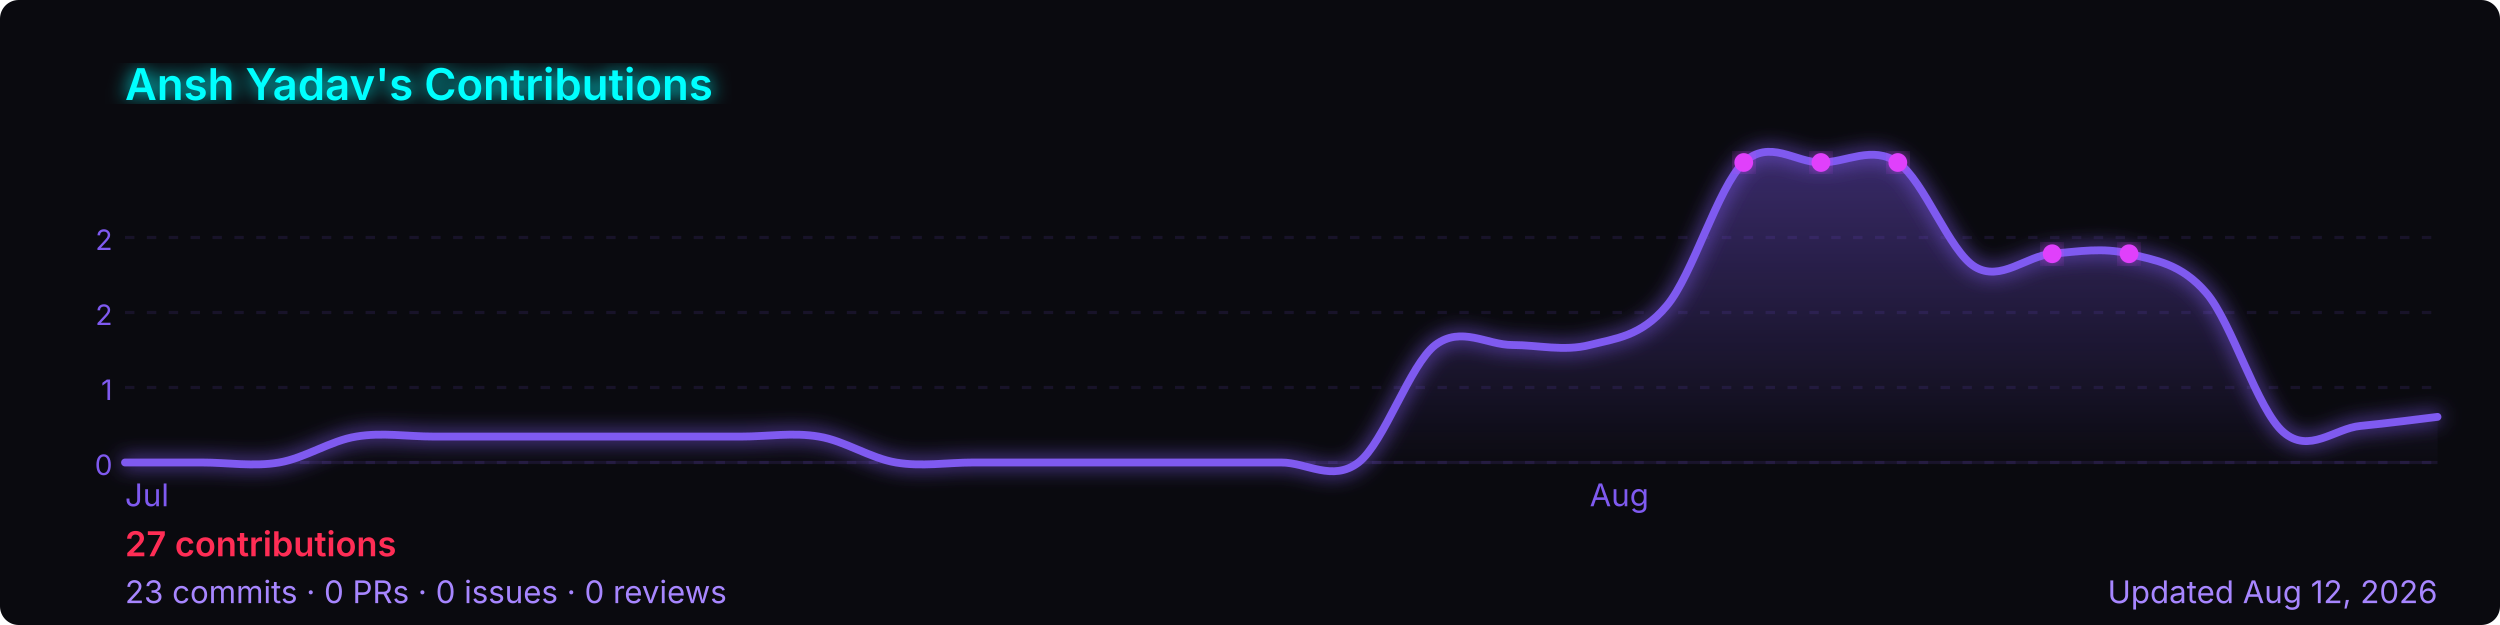
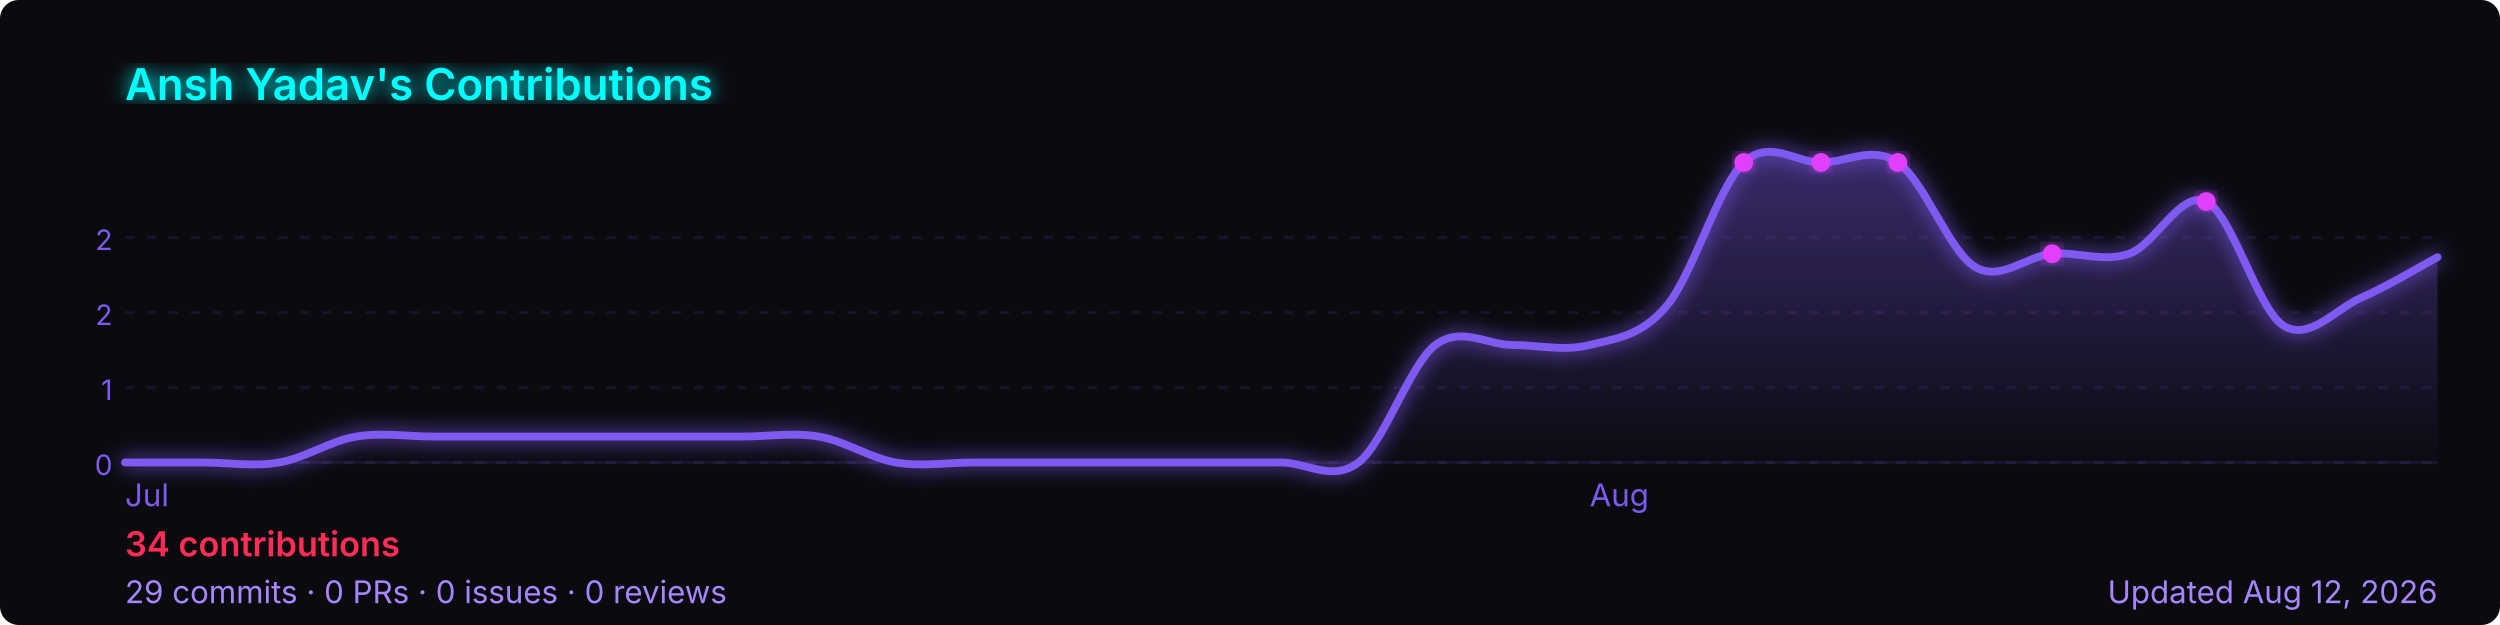
<svg xmlns="http://www.w3.org/2000/svg" width="800" height="200" viewBox="0 0 800 200" role="img" aria-label="Ansh Yadav's GitHub contribution graph">
  <defs>
-     <linearGradient id="area-2p8ru" x1="0" y1="0" x2="0" y2="1">
+     <linearGradient id="area-fkxvy" x1="0" y1="0" x2="0" y2="1">
      <stop offset="0%" stop-color="rgba(127,90,240,0.4)" />
      <stop offset="100%" stop-color="rgba(127,90,240,0)" />
    </linearGradient>
-     <filter id="glow-2p8ru">
+     <filter id="glow-fkxvy">
      <feGaussianBlur stdDeviation="3" result="blur" />
      <feMerge>
        <feMergeNode in="blur" />
        <feMergeNode in="SourceGraphic" />
      </feMerge>
    </filter>
  </defs>
  <rect width="800" height="200" rx="6" fill="#0a0a0f" />
-   <text x="40" y="32" font-size="14" font-weight="600" fill="#00ffff" font-family="-apple-system,BlinkMacSystemFont,'Segoe UI',sans-serif" filter="url(#glow-2p8ru)">
+   <text x="40" y="32" font-size="14" font-weight="600" fill="#00ffff" font-family="-apple-system,BlinkMacSystemFont,'Segoe UI',sans-serif" filter="url(#glow-fkxvy)">
    Ansh Yadav's Contributions
  </text>
  <line x1="40" y1="76.0" x2="780" y2="76.0" stroke="rgba(127,90,240,0.12)" stroke-width="1" stroke-dasharray="3,4" />
  <text x="36" y="80.0" font-size="9" fill="#7f5af0" font-family="-apple-system,BlinkMacSystemFont,'Segoe UI',sans-serif" text-anchor="end">2</text>
  <line x1="40" y1="100.0" x2="780" y2="100.0" stroke="rgba(127,90,240,0.12)" stroke-width="1" stroke-dasharray="3,4" />
  <text x="36" y="104.0" font-size="9" fill="#7f5af0" font-family="-apple-system,BlinkMacSystemFont,'Segoe UI',sans-serif" text-anchor="end">2</text>
  <line x1="40" y1="124.0" x2="780" y2="124.0" stroke="rgba(127,90,240,0.12)" stroke-width="1" stroke-dasharray="3,4" />
  <text x="36" y="128.0" font-size="9" fill="#7f5af0" font-family="-apple-system,BlinkMacSystemFont,'Segoe UI',sans-serif" text-anchor="end">1</text>
  <line x1="40" y1="148.0" x2="780" y2="148.0" stroke="rgba(127,90,240,0.12)" stroke-width="1" stroke-dasharray="3,4" />
  <text x="36" y="152.0" font-size="9" fill="#7f5af0" font-family="-apple-system,BlinkMacSystemFont,'Segoe UI',sans-serif" text-anchor="end">0</text>
  <line x1="40" y1="148" x2="780" y2="148" stroke="rgba(127,90,240,0.12)" stroke-width="1" />
-   <path d="M 40.0,148.0 C 44.1,148.0 56.4,148.0 64.7,148.0 C 72.9,148.0 81.1,149.4 89.3,148.0 C 97.6,146.6 105.8,141.0 114.0,139.7 C 122.2,138.3 130.4,139.7 138.7,139.7 C 146.9,139.7 155.1,139.7 163.3,139.7 C 171.6,139.7 179.8,139.7 188.0,139.7 C 196.2,139.7 204.4,139.7 212.7,139.7 C 220.9,139.7 229.1,139.7 237.3,139.7 C 245.6,139.7 253.8,138.3 262.0,139.7 C 270.2,141.0 278.4,146.6 286.7,148.0 C 294.9,149.4 303.1,148.0 311.3,148.0 C 319.6,148.0 327.8,148.0 336.0,148.0 C 344.2,148.0 352.4,148.0 360.7,148.0 C 368.9,148.0 377.1,148.0 385.3,148.0 C 393.6,148.0 401.8,148.0 410.0,148.0 C 418.2,148.0 426.4,154.3 434.7,148.0 C 442.9,141.7 451.1,116.7 459.3,110.4 C 467.6,104.2 475.8,110.4 484.0,110.4 C 492.2,110.4 500.4,112.5 508.7,110.4 C 516.9,108.3 525.1,107.7 533.3,97.9 C 541.6,88.2 549.8,59.7 558.0,52.0 C 566.2,44.3 574.4,52.0 582.7,52.0 C 590.9,52.0 599.1,46.4 607.3,52.0 C 615.6,57.6 623.8,80.5 632.0,85.4 C 640.2,90.3 648.4,81.9 656.7,81.2 C 664.9,80.5 673.1,79.1 681.3,81.2 C 689.6,83.3 697.8,84.2 706.0,93.7 C 714.2,103.2 722.4,131.2 730.7,138.3 C 738.9,145.4 747.1,137.1 755.3,136.3 C 763.6,135.5 775.9,133.9 780.0,133.4 L 780.0,148 L 40.0,148 Z" fill="url(#area-2p8ru)" />
-   <path d="M 40.0,148.0 C 44.1,148.0 56.4,148.0 64.7,148.0 C 72.9,148.0 81.1,149.4 89.3,148.0 C 97.6,146.6 105.8,141.0 114.0,139.7 C 122.2,138.3 130.4,139.7 138.7,139.7 C 146.9,139.7 155.1,139.7 163.3,139.7 C 171.6,139.7 179.8,139.7 188.0,139.7 C 196.2,139.7 204.4,139.7 212.7,139.7 C 220.9,139.7 229.1,139.7 237.3,139.7 C 245.6,139.7 253.8,138.3 262.0,139.7 C 270.2,141.0 278.4,146.6 286.7,148.0 C 294.9,149.4 303.1,148.0 311.3,148.0 C 319.6,148.0 327.8,148.0 336.0,148.0 C 344.2,148.0 352.4,148.0 360.7,148.0 C 368.9,148.0 377.1,148.0 385.3,148.0 C 393.6,148.0 401.8,148.0 410.0,148.0 C 418.2,148.0 426.4,154.3 434.7,148.0 C 442.9,141.7 451.1,116.7 459.3,110.4 C 467.6,104.2 475.8,110.4 484.0,110.4 C 492.2,110.4 500.4,112.5 508.7,110.4 C 516.9,108.3 525.1,107.7 533.3,97.9 C 541.6,88.2 549.8,59.7 558.0,52.0 C 566.2,44.3 574.4,52.0 582.7,52.0 C 590.9,52.0 599.1,46.4 607.3,52.0 C 615.6,57.6 623.8,80.5 632.0,85.4 C 640.2,90.3 648.4,81.9 656.7,81.2 C 664.9,80.5 673.1,79.1 681.3,81.2 C 689.6,83.3 697.8,84.2 706.0,93.7 C 714.2,103.2 722.4,131.2 730.7,138.3 C 738.9,145.4 747.1,137.1 755.3,136.3 C 763.6,135.5 775.9,133.9 780.0,133.4" fill="none" stroke="#7f5af0" stroke-width="2.5" stroke-linejoin="round" stroke-linecap="round" filter="url(#glow-2p8ru)" />
-   <circle cx="607.3" cy="52.0" r="3" fill="#e040fb" filter="url(#glow-2p8ru)">
+   <path d="M 40.0,148.0 C 44.1,148.0 56.4,148.0 64.7,148.0 C 72.9,148.0 81.1,149.4 89.3,148.0 C 97.6,146.6 105.8,141.0 114.0,139.7 C 122.2,138.3 130.4,139.7 138.7,139.7 C 146.9,139.7 155.1,139.7 163.3,139.7 C 171.6,139.7 179.8,139.7 188.0,139.7 C 196.2,139.7 204.4,139.7 212.7,139.7 C 220.9,139.7 229.1,139.7 237.3,139.7 C 245.6,139.7 253.8,138.3 262.0,139.7 C 270.2,141.0 278.4,146.6 286.7,148.0 C 294.9,149.4 303.1,148.0 311.3,148.0 C 319.6,148.0 327.8,148.0 336.0,148.0 C 344.2,148.0 352.4,148.0 360.7,148.0 C 368.9,148.0 377.1,148.0 385.3,148.0 C 393.6,148.0 401.8,148.0 410.0,148.0 C 418.2,148.0 426.4,154.3 434.7,148.0 C 442.9,141.7 451.1,116.7 459.3,110.4 C 467.6,104.2 475.8,110.4 484.0,110.4 C 492.2,110.4 500.4,112.5 508.7,110.4 C 516.9,108.3 525.1,107.7 533.3,97.9 C 541.6,88.2 549.8,59.7 558.0,52.0 C 566.2,44.3 574.4,52.0 582.7,52.0 C 590.9,52.0 599.1,46.4 607.3,52.0 C 615.6,57.6 623.8,80.5 632.0,85.4 C 640.2,90.3 648.4,81.9 656.7,81.2 C 664.9,80.5 673.1,84.0 681.3,81.2 C 689.6,78.4 697.8,60.7 706.0,64.5 C 714.2,68.3 722.4,99.0 730.7,104.2 C 738.9,109.3 747.1,99.1 755.3,95.4 C 763.6,91.8 775.9,84.5 780.0,82.3 L 780.0,148 L 40.0,148 Z" fill="url(#area-fkxvy)" />
+   <path d="M 40.0,148.0 C 44.1,148.0 56.4,148.0 64.7,148.0 C 72.9,148.0 81.1,149.4 89.3,148.0 C 97.6,146.6 105.8,141.0 114.0,139.7 C 122.2,138.3 130.4,139.7 138.7,139.7 C 146.9,139.7 155.1,139.7 163.3,139.7 C 171.6,139.7 179.8,139.7 188.0,139.7 C 196.2,139.7 204.4,139.7 212.7,139.7 C 220.9,139.7 229.1,139.7 237.3,139.7 C 245.6,139.7 253.8,138.3 262.0,139.7 C 270.2,141.0 278.4,146.6 286.7,148.0 C 294.9,149.4 303.1,148.0 311.3,148.0 C 319.6,148.0 327.8,148.0 336.0,148.0 C 344.2,148.0 352.4,148.0 360.7,148.0 C 368.9,148.0 377.1,148.0 385.3,148.0 C 393.6,148.0 401.8,148.0 410.0,148.0 C 418.2,148.0 426.4,154.3 434.7,148.0 C 442.9,141.7 451.1,116.7 459.3,110.4 C 467.6,104.2 475.8,110.4 484.0,110.4 C 492.2,110.4 500.4,112.5 508.7,110.4 C 516.9,108.3 525.1,107.7 533.3,97.9 C 541.6,88.2 549.8,59.7 558.0,52.0 C 566.2,44.3 574.4,52.0 582.7,52.0 C 590.9,52.0 599.1,46.4 607.3,52.0 C 615.6,57.6 623.8,80.5 632.0,85.4 C 640.2,90.3 648.4,81.9 656.7,81.2 C 664.9,80.5 673.1,84.0 681.3,81.2 C 689.6,78.4 697.8,60.7 706.0,64.5 C 714.2,68.3 722.4,99.0 730.7,104.2 C 738.9,109.3 747.1,99.1 755.3,95.4 C 763.6,91.8 775.9,84.5 780.0,82.3" fill="none" stroke="#7f5af0" stroke-width="2.5" stroke-linejoin="round" stroke-linecap="round" filter="url(#glow-fkxvy)" />
+   <circle cx="607.3" cy="52.0" r="3" fill="#e040fb" filter="url(#glow-fkxvy)">
    </circle>
-   <circle cx="558.0" cy="52.0" r="3" fill="#e040fb" filter="url(#glow-2p8ru)">
+   <circle cx="706.0" cy="64.5" r="3" fill="#e040fb" filter="url(#glow-fkxvy)">
    </circle>
-   <circle cx="582.7" cy="52.0" r="3" fill="#e040fb" filter="url(#glow-2p8ru)">
+   <circle cx="558.0" cy="52.0" r="3" fill="#e040fb" filter="url(#glow-fkxvy)">
    </circle>
-   <circle cx="656.7" cy="81.2" r="3" fill="#e040fb" filter="url(#glow-2p8ru)">
+   <circle cx="582.7" cy="52.0" r="3" fill="#e040fb" filter="url(#glow-fkxvy)">
    </circle>
-   <circle cx="681.3" cy="81.2" r="3" fill="#e040fb" filter="url(#glow-2p8ru)">
+   <circle cx="656.7" cy="81.2" r="3" fill="#e040fb" filter="url(#glow-fkxvy)">
    </circle>
  <text x="40.0" y="162" font-size="10" fill="#7f5af0" font-family="-apple-system,BlinkMacSystemFont,'Segoe UI',sans-serif">Jul</text>
  <text x="508.7" y="162" font-size="10" fill="#7f5af0" font-family="-apple-system,BlinkMacSystemFont,'Segoe UI',sans-serif">Aug</text>
  <text x="40" y="178" font-size="11" font-weight="600" fill="#ff2d55" font-family="-apple-system,BlinkMacSystemFont,'Segoe UI',sans-serif">
-     27 contributions
+     34 contributions
  </text>
  <text x="40" y="193" font-size="10" fill="#a786ff" font-family="-apple-system,BlinkMacSystemFont,'Segoe UI',sans-serif">
-     23 commits · 0 PRs · 0 issues · 0 reviews
+     29 commits · 0 PRs · 0 issues · 0 reviews
  </text>
  <text x="780" y="193" font-size="10" fill="#a786ff" text-anchor="end" font-family="-apple-system,BlinkMacSystemFont,'Segoe UI',sans-serif">
    Updated Aug 12, 2026
  </text>
</svg>
